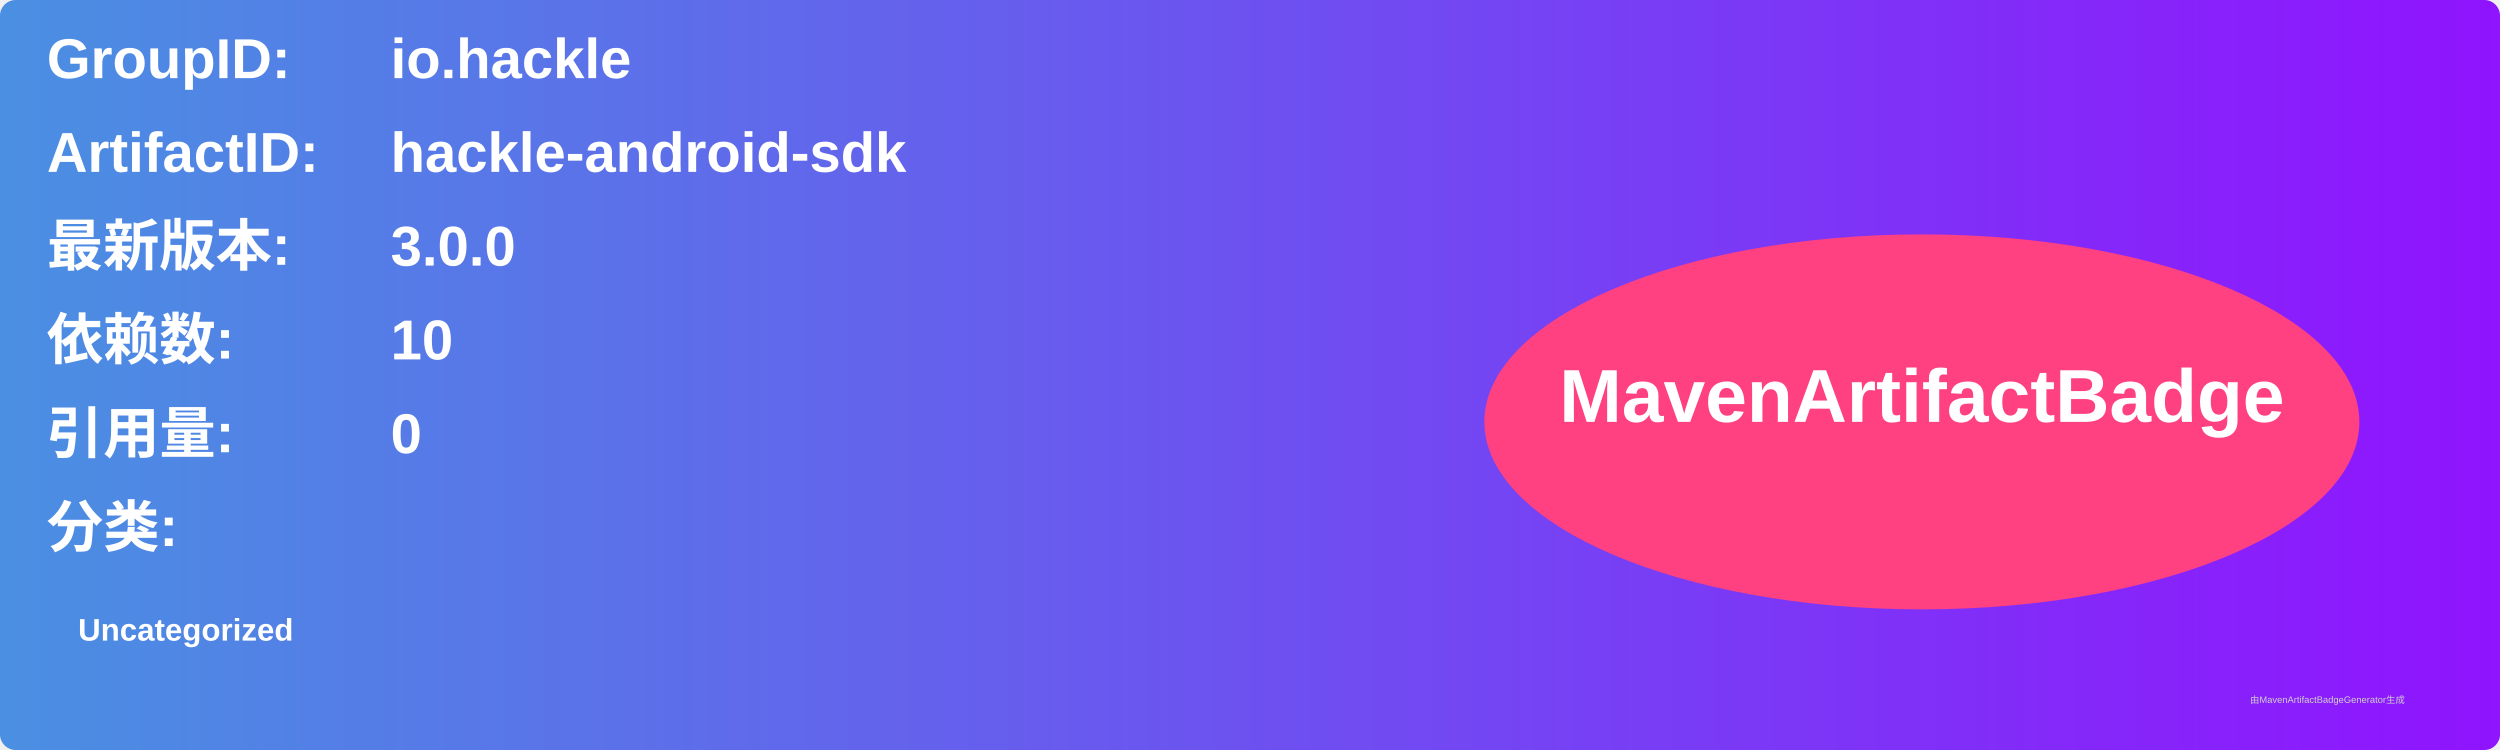
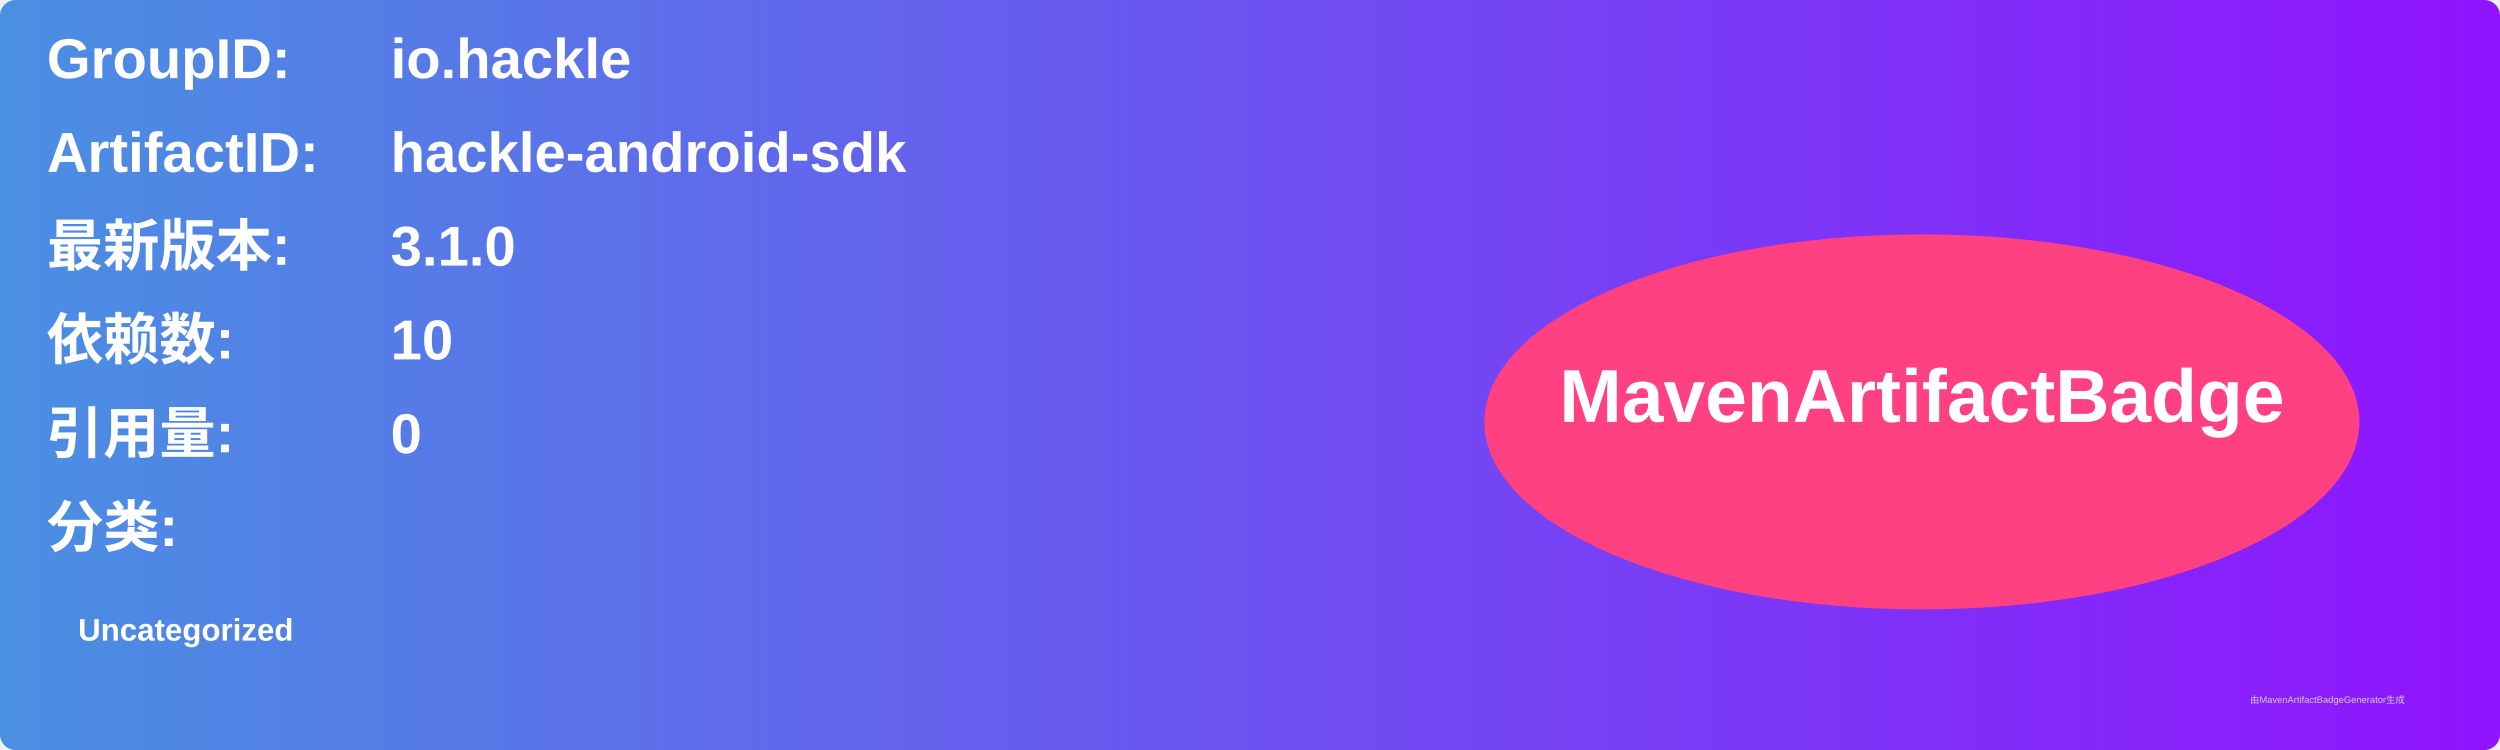
<svg xmlns="http://www.w3.org/2000/svg" width="800" height="240" viewBox="0 0 800 240">
  <linearGradient id="grad" x1="0%" y1="0%" x2="100%" y2="0%">
    <stop offset="0%" stop-color="#4a90e2" />
    <stop offset="100%" stop-color="#9013fe" />
  </linearGradient>
  <rect width="100%" height="100%" rx="5" ry="5" fill="url(#grad)" />
  <g transform="translate(15, 15)">
    <text x="0" y="10" font-family="Arial" font-size="18" fill="white" font-weight="bold" width="260">GroupID:</text>
    <text x="110" y="10" font-family="Arial" font-size="18" fill="white" font-weight="bold" width="460">io.hackle</text>
    <text x="0" y="40" font-family="Arial" font-size="18" fill="white" font-weight="bold" width="260">ArtifactID:</text>
    <text x="110" y="40" font-family="Arial" font-size="18" fill="white" font-weight="bold" width="460">hackle-android-sdk</text>
    <text x="0" y="70" font-family="Arial" font-size="18" fill="white" font-weight="bold">最新版本:</text>
    <text x="110" y="70" font-family="Arial" font-size="18" fill="white" font-weight="bold">
-       <tspan font-weight="bold">3.0.0</tspan>
+       <tspan font-weight="bold">3.1.0</tspan>
    </text>
    <text x="0" y="100" font-family="Arial" font-size="18" fill="white" font-weight="bold">依赖数: </text>
    <text x="110" y="100" font-family="Arial" font-size="18" fill="white">
      <tspan font-weight="bold">10</tspan>
    </text>
    <text x="0" y="130" font-family="Arial" font-size="18" fill="white" font-weight="bold">引用量: </text>
    <text x="110" y="130" font-family="Arial" font-size="18" fill="white">
      <tspan font-weight="bold">0</tspan>
    </text>
    <text x="0" y="160" font-family="Arial" font-size="18" fill="white" font-weight="bold">分类:</text>
    <text x="10" y="190" font-family="Arial" font-size="10" fill="white">
      <tspan font-weight="bold">Uncategorized</tspan>
    </text>
    <ellipse cx="600" cy="120" rx="140" ry="60" fill="#ff4081" />
    <text x="600" y="120" text-anchor="middle" font-family="Arial" font-size="24" fill="white" font-weight="bold">MavenArtifactBadge</text>
  </g>
  <text x="720" y="225" font-family="Arial" font-size="3" fill="#d0d0d0">由MavenArtifactBadgeGenerator生成</text>
</svg>
